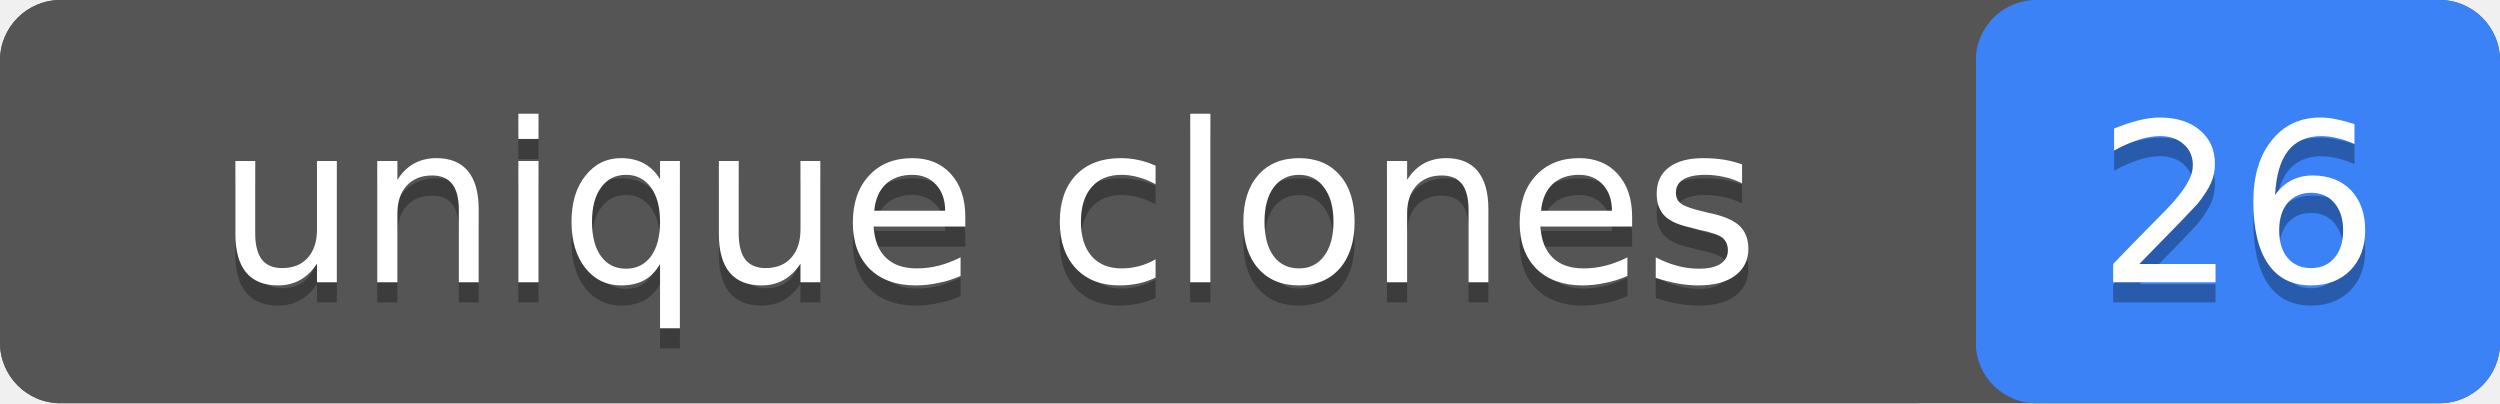
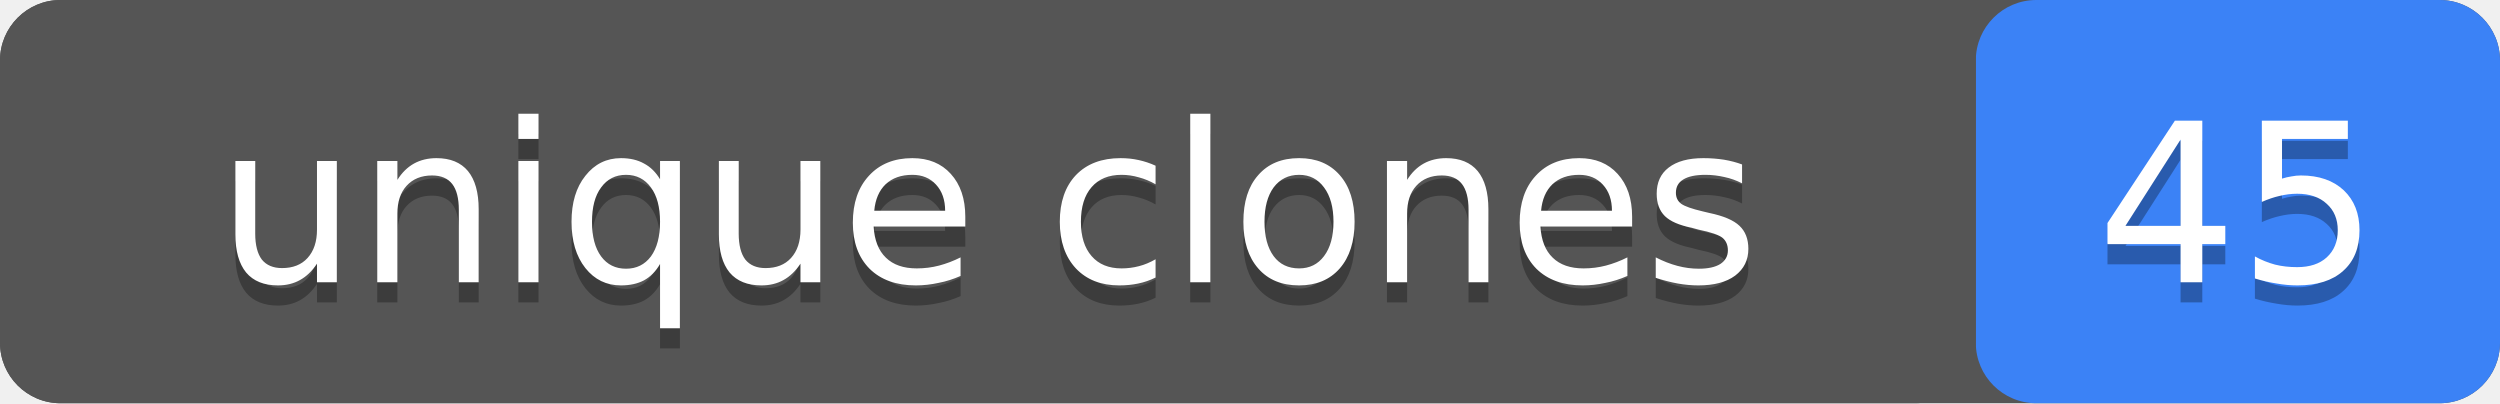
- <svg xmlns="http://www.w3.org/2000/svg" width="124" height="20" role="img" aria-label="unique clones: 26">
+ <svg xmlns="http://www.w3.org/2000/svg" width="124" height="20" role="img" aria-label="unique clones: 45">
  <rect width="124" height="20" rx="3" fill="#555" />
  <rect x="98" width="26" height="20" rx="3" fill="#3b82f6" />
  <rect width="98" height="20" rx="3" fill="#555" />
  <g fill="#fff" text-anchor="middle" font-family="Verdana,Geneva,DejaVu Sans,sans-serif" font-size="11">
    <text x="49" y="15" fill="#010101" fill-opacity=".3">unique clones</text>
    <text x="49" y="14">unique clones</text>
-     <text x="111" y="15" fill="#010101" fill-opacity=".3">26</text>
-     <text x="111" y="14">26</text>
+     <text x="111" y="15" fill="#010101" fill-opacity=".3">45</text>
+     <text x="111" y="14">45</text>
  </g>
</svg>
